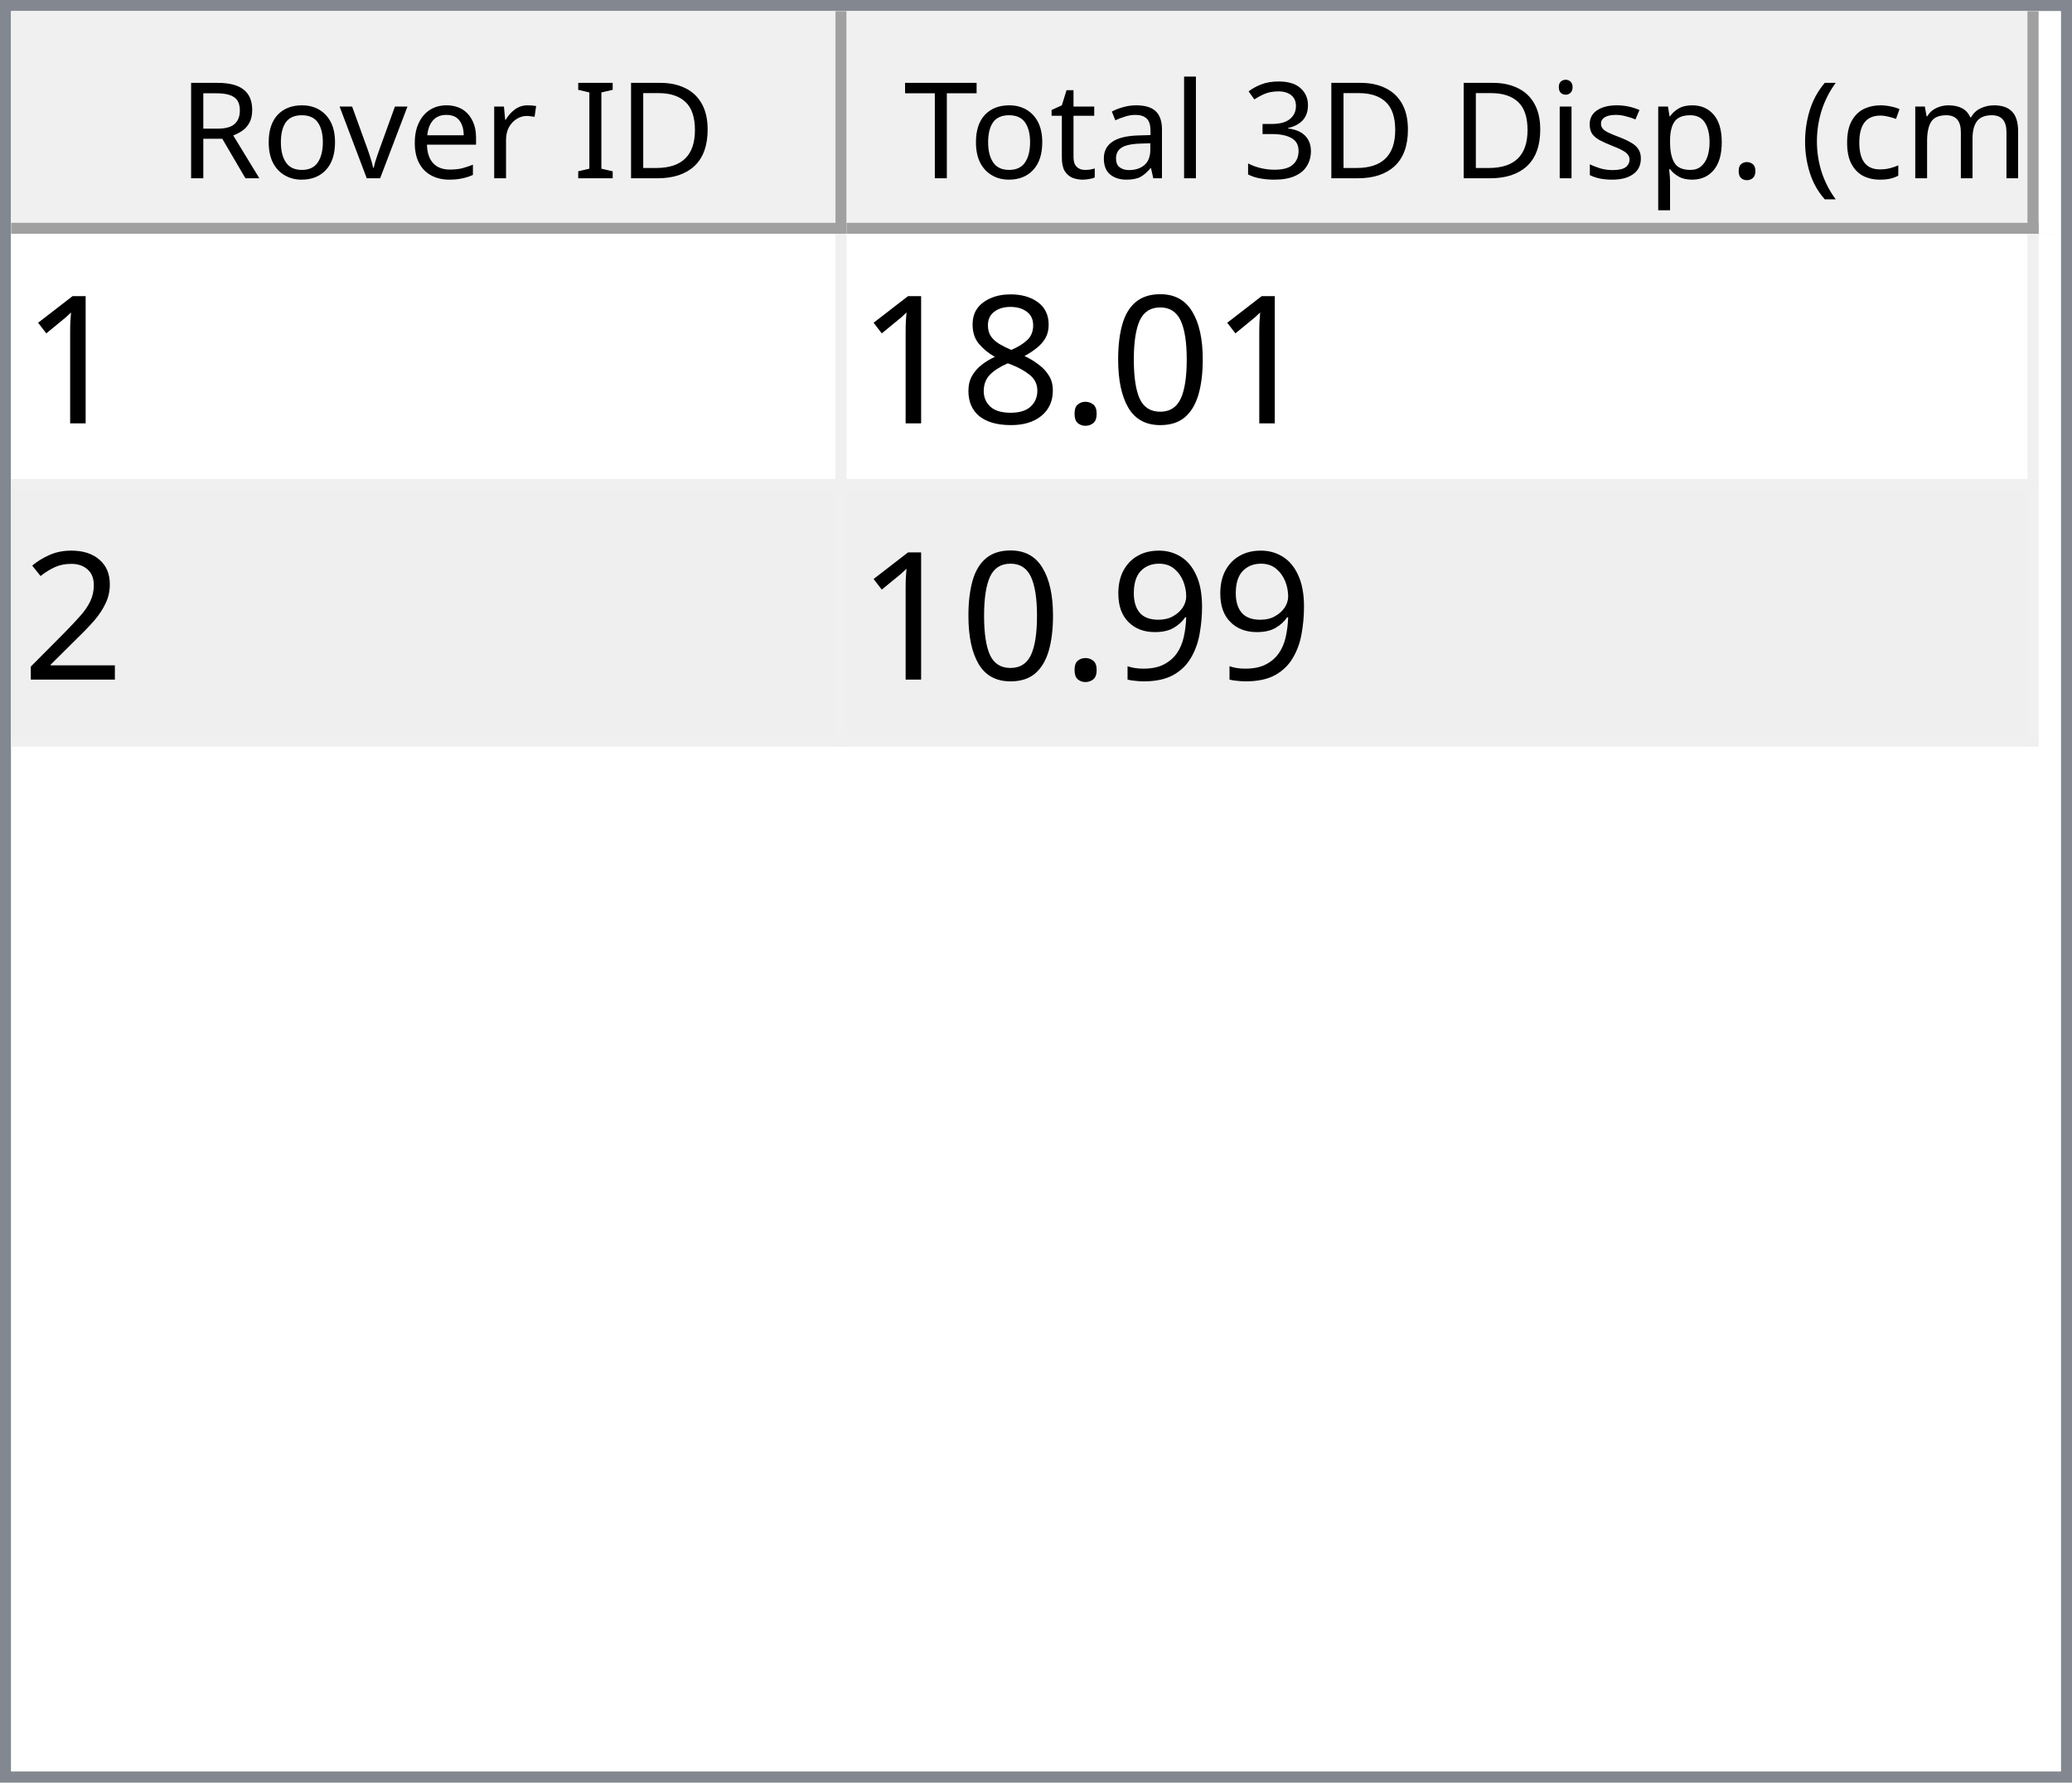
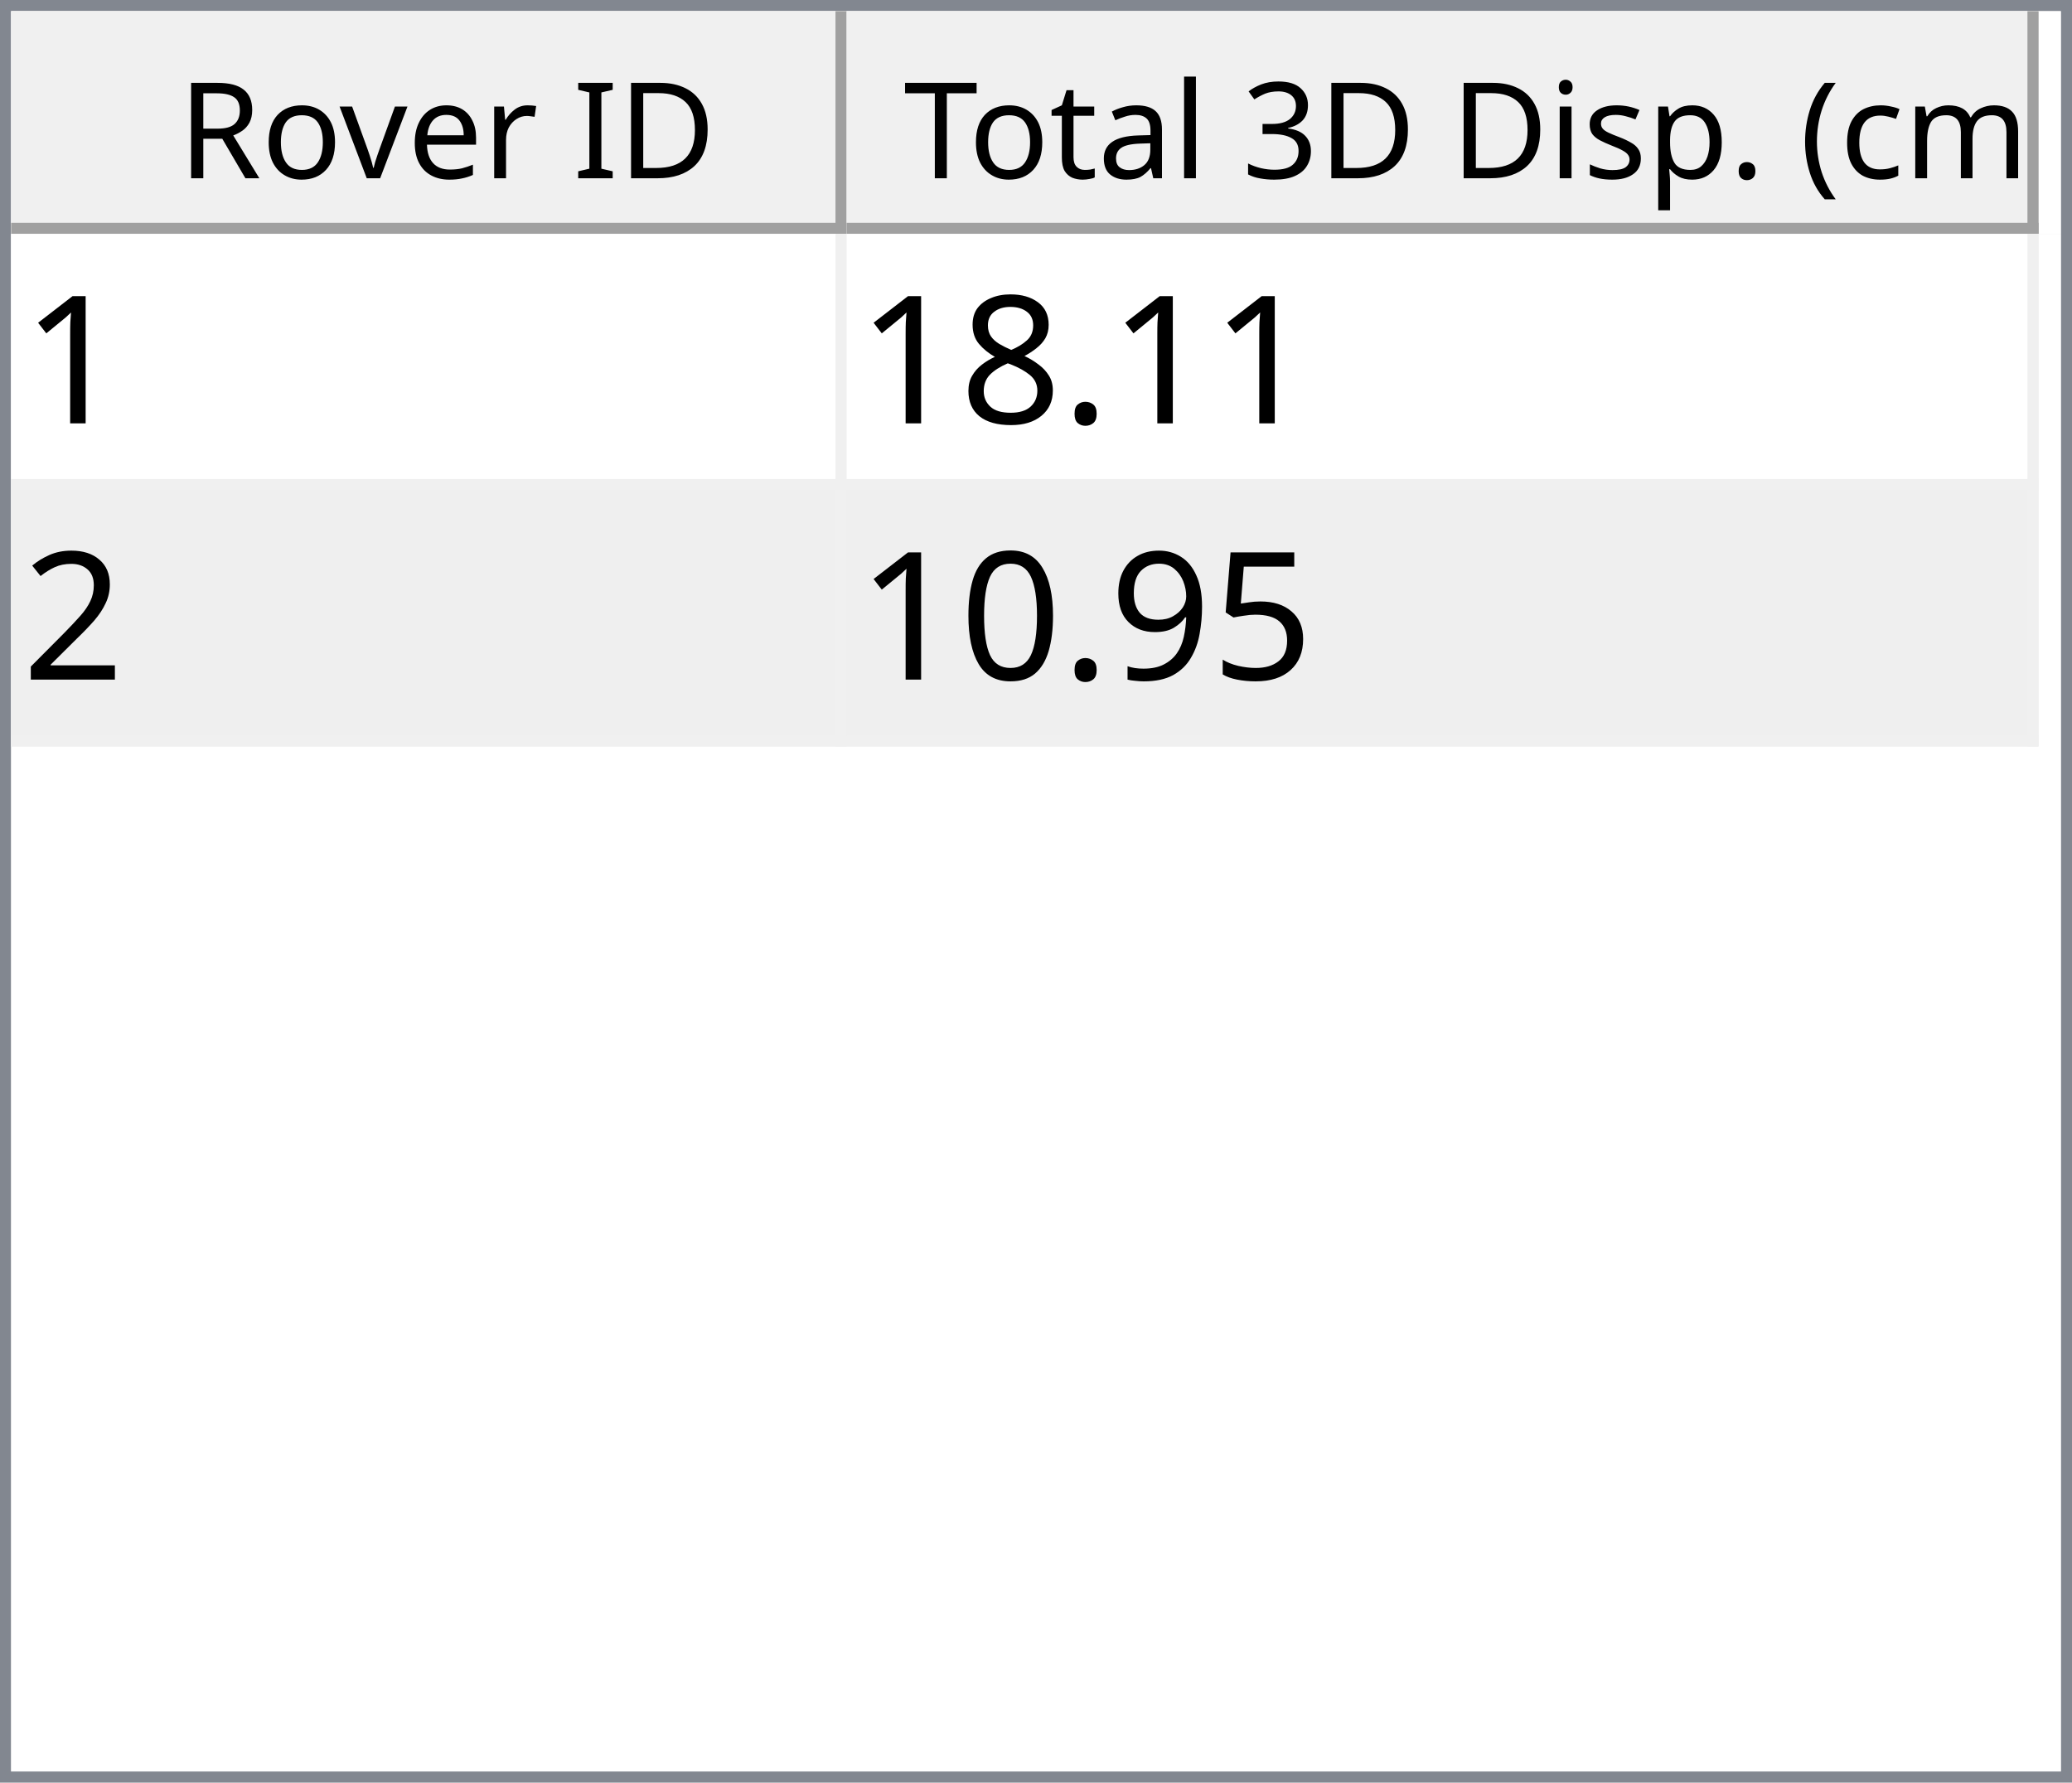
<svg xmlns="http://www.w3.org/2000/svg" style="fill-opacity:1; color-rendering:auto; color-interpolation:auto; text-rendering:auto; stroke:black; stroke-linecap:square; stroke-miterlimit:10; shape-rendering:auto; stroke-opacity:1; fill:black; stroke-dasharray:none; font-weight:normal; stroke-width:1; font-family:'Dialog'; font-style:normal; stroke-linejoin:miter; font-size:12px; stroke-dashoffset:0; image-rendering:auto;" width="186" height="160">
  <defs id="genericDefs" />
  <g>
    <defs id="defs1">
      <clipPath clipPathUnits="userSpaceOnUse" id="clipPath1">
        <path d="M0 0 L186 0 L186 160 L0 160 L0 0 Z" />
      </clipPath>
      <clipPath clipPathUnits="userSpaceOnUse" id="clipPath2">
        <path d="M0 0 L0 160 L186 160 L186 0 Z" />
      </clipPath>
      <clipPath clipPathUnits="userSpaceOnUse" id="clipPath3">
        <path d="M0 0 L0 20 L184 20 L184 0 Z" />
      </clipPath>
      <clipPath clipPathUnits="userSpaceOnUse" id="clipPath4">
        <path d="M0 0 L0 20 L75 20 L75 0 Z" />
      </clipPath>
      <clipPath clipPathUnits="userSpaceOnUse" id="clipPath5">
        <path d="M1 1 L1 19 L74 19 L74 1 Z" />
      </clipPath>
      <clipPath clipPathUnits="userSpaceOnUse" id="clipPath6">
        <path d="M0 0 L0 18 L73 18 L73 0 Z" />
      </clipPath>
      <clipPath clipPathUnits="userSpaceOnUse" id="clipPath7">
        <path d="M-0.5 -0.5 L-0.5 19.5 L74.5 19.5 L74.5 -0.5 Z" />
      </clipPath>
      <clipPath clipPathUnits="userSpaceOnUse" id="clipPath8">
        <path d="M0 0 L0 20 L107 20 L107 0 Z" />
      </clipPath>
      <clipPath clipPathUnits="userSpaceOnUse" id="clipPath9">
        <path d="M1 1 L1 19 L106 19 L106 1 Z" />
      </clipPath>
      <clipPath clipPathUnits="userSpaceOnUse" id="clipPath10">
        <path d="M0 0 L0 18 L105 18 L105 0 Z" />
      </clipPath>
      <clipPath clipPathUnits="userSpaceOnUse" id="clipPath11">
        <path d="M-0.5 -0.5 L-0.5 19.5 L106.5 19.5 L106.5 -0.5 Z" />
      </clipPath>
      <clipPath clipPathUnits="userSpaceOnUse" id="clipPath12">
        <path d="M0 0 L0 138 L184 138 L184 0 Z" />
      </clipPath>
      <clipPath clipPathUnits="userSpaceOnUse" id="clipPath13">
        <path d="M0 0 L0 46 L182 46 L182 0 Z" />
      </clipPath>
      <clipPath clipPathUnits="userSpaceOnUse" id="clipPath14">
        <path d="M-0.5 -0.5 L-0.5 45.5 L181.5 45.5 L181.5 -0.5 Z" />
      </clipPath>
      <clipPath clipPathUnits="userSpaceOnUse" id="clipPath15">
        <path d="M0 0 L0 22 L74 22 L74 0 Z" />
      </clipPath>
      <clipPath clipPathUnits="userSpaceOnUse" id="clipPath16">
        <path d="M0 0 L0 22 L106 22 L106 0 Z" />
      </clipPath>
      <font horiz-adv-x="64.551" id="font1">
        <font-face ascent="107.91" descent="25.098" units-per-em="100" style="font-style:normal; font-family:Segoe UI; font-weight:normal;" />
        <missing-glyph horiz-adv-x="64.551" d="M8.109 0 L8.109 68.266 L56.453 68.266 L56.453 0 L8.109 0 ZM15.328 7.234 L49.219 7.234 L49.219 61.031 L15.328 61.031 L15.328 7.234 Z" />
        <glyph unicode="D" horiz-adv-x="70.117" d="M9.188 0 L9.188 70.016 L28.516 70.016 Q65.531 70.016 65.531 35.891 Q65.531 19.672 55.25 9.836 Q44.969 0 27.734 0 L9.188 0 ZM17.391 62.594 L17.391 7.422 L27.828 7.422 Q41.609 7.422 49.273 14.797 Q56.938 22.172 56.938 35.688 Q56.938 62.594 28.328 62.594 L17.391 62.594 Z" />
        <glyph unicode="I" horiz-adv-x="26.611" d="M17.391 0 L9.188 0 L9.188 70.016 L17.391 70.016 L17.391 0 Z" />
        <glyph unicode=" " horiz-adv-x="27.393" d="" />
        <glyph unicode="r" horiz-adv-x="34.766" d="M34.188 41.891 Q32.078 43.5 28.125 43.5 Q23 43.5 19.555 38.672 Q16.109 33.844 16.109 25.484 L16.109 0 L8.109 0 L8.109 50 L16.109 50 L16.109 39.703 L16.312 39.703 Q18.016 44.969 21.531 47.922 Q25.047 50.875 29.391 50.875 Q32.516 50.875 34.188 50.203 L34.188 41.891 Z" />
        <glyph unicode="e" horiz-adv-x="52.295" d="M48.297 23 L12.984 23 Q13.188 14.656 17.484 10.109 Q21.781 5.562 29.297 5.562 Q37.75 5.562 44.828 11.141 L44.828 3.609 Q38.234 -1.172 27.391 -1.172 Q16.797 -1.172 10.742 5.641 Q4.688 12.453 4.688 24.812 Q4.688 36.469 11.305 43.82 Q17.922 51.172 27.734 51.172 Q37.547 51.172 42.922 44.828 Q48.297 38.484 48.297 27.203 L48.297 23 ZM40.094 29.781 Q40.047 36.719 36.75 40.578 Q33.453 44.438 27.594 44.438 Q21.922 44.438 17.969 40.383 Q14.016 36.328 13.094 29.781 L40.094 29.781 Z" />
        <glyph unicode="v" horiz-adv-x="47.9" d="M47.406 50 L27.484 0 L19.625 0 L0.688 50 L9.469 50 L22.172 13.672 Q23.578 9.672 23.922 6.688 L24.125 6.688 Q24.609 10.453 25.688 13.484 L38.969 50 L47.406 50 Z" />
        <glyph unicode="o" horiz-adv-x="58.594" d="M29 -1.172 Q17.922 -1.172 11.305 5.836 Q4.688 12.844 4.688 24.422 Q4.688 37.016 11.57 44.094 Q18.453 51.172 30.172 51.172 Q41.359 51.172 47.633 44.289 Q53.906 37.406 53.906 25.203 Q53.906 13.234 47.141 6.031 Q40.375 -1.172 29 -1.172 ZM29.594 44.438 Q21.875 44.438 17.383 39.188 Q12.891 33.938 12.891 24.703 Q12.891 15.828 17.43 10.695 Q21.969 5.562 29.594 5.562 Q37.359 5.562 41.531 10.594 Q45.703 15.625 45.703 24.906 Q45.703 34.281 41.531 39.359 Q37.359 44.438 29.594 44.438 Z" />
        <glyph unicode="R" horiz-adv-x="59.814" d="M59.375 0 L49.609 0 L37.891 19.625 Q36.281 22.359 34.766 24.289 Q33.25 26.219 31.664 27.438 Q30.078 28.656 28.25 29.219 Q26.422 29.781 24.125 29.781 L17.391 29.781 L17.391 0 L9.188 0 L9.188 70.016 L30.078 70.016 Q34.672 70.016 38.555 68.867 Q42.438 67.719 45.289 65.375 Q48.141 63.031 49.758 59.547 Q51.375 56.062 51.375 51.375 Q51.375 47.703 50.273 44.656 Q49.172 41.609 47.148 39.211 Q45.125 36.812 42.266 35.133 Q39.406 33.453 35.844 32.516 L35.844 32.328 Q37.594 31.547 38.891 30.547 Q40.188 29.547 41.359 28.18 Q42.531 26.812 43.68 25.078 Q44.828 23.344 46.234 21.047 L59.375 0 ZM17.391 62.594 L17.391 37.203 L28.516 37.203 Q31.594 37.203 34.203 38.133 Q36.812 39.062 38.719 40.797 Q40.625 42.531 41.703 45.047 Q42.781 47.562 42.781 50.688 Q42.781 56.297 39.141 59.445 Q35.5 62.594 28.609 62.594 L17.391 62.594 Z" />
        <glyph unicode=")" horiz-adv-x="30.176" d="M8.297 -15.922 L1.172 -15.922 Q16.406 2.344 16.406 26.812 Q16.406 51.469 1.078 70.016 L8.297 70.016 Q23.531 52.156 23.531 26.703 Q23.531 1.375 8.297 -15.922 Z" />
        <glyph unicode="m" horiz-adv-x="86.133" d="M79.109 0 L71.094 0 L71.094 28.719 Q71.094 37.016 68.531 40.727 Q65.969 44.438 59.906 44.438 Q54.781 44.438 51.195 39.75 Q47.609 35.062 47.609 28.516 L47.609 0 L39.594 0 L39.594 29.688 Q39.594 44.438 28.219 44.438 Q22.953 44.438 19.531 40.016 Q16.109 35.594 16.109 28.516 L16.109 0 L8.109 0 L8.109 50 L16.109 50 L16.109 42.094 L16.312 42.094 Q21.625 51.172 31.844 51.172 Q36.969 51.172 40.773 48.312 Q44.578 45.453 46 40.828 Q51.562 51.172 62.594 51.172 Q79.109 51.172 79.109 30.812 L79.109 0 Z" />
        <glyph unicode="c" horiz-adv-x="46.191" d="M42.188 2.297 Q36.422 -1.172 28.516 -1.172 Q17.828 -1.172 11.258 5.789 Q4.688 12.75 4.688 23.828 Q4.688 36.188 11.766 43.68 Q18.844 51.172 30.672 51.172 Q37.25 51.172 42.281 48.734 L42.281 40.531 Q36.719 44.438 30.375 44.438 Q22.703 44.438 17.797 38.945 Q12.891 33.453 12.891 24.516 Q12.891 15.719 17.508 10.641 Q22.125 5.562 29.891 5.562 Q36.422 5.562 42.188 9.906 L42.188 2.297 Z" />
        <glyph unicode="(" horiz-adv-x="30.176" d="M29.109 -15.922 L21.969 -15.922 Q6.844 1.375 6.844 26.703 Q6.844 52.156 21.969 70.016 L29.203 70.016 Q13.875 51.469 13.875 26.812 Q13.875 2.344 29.109 -15.922 Z" />
        <glyph unicode="." horiz-adv-x="21.68" d="M10.891 -1.078 Q8.641 -1.078 7.055 0.539 Q5.469 2.156 5.469 4.391 Q5.469 6.641 7.055 8.273 Q8.641 9.906 10.891 9.906 Q13.188 9.906 14.797 8.273 Q16.406 6.641 16.406 4.391 Q16.406 2.156 14.797 0.539 Q13.188 -1.078 10.891 -1.078 Z" />
        <glyph unicode="p" horiz-adv-x="58.789" d="M16.312 7.234 L16.109 7.234 L16.109 -23 L8.109 -23 L8.109 50 L16.109 50 L16.109 41.219 L16.312 41.219 Q22.219 51.172 33.594 51.172 Q43.266 51.172 48.688 44.461 Q54.109 37.75 54.109 26.469 Q54.109 13.922 48 6.375 Q41.891 -1.172 31.297 -1.172 Q21.578 -1.172 16.312 7.234 ZM16.109 27.391 L16.109 20.406 Q16.109 14.203 20.141 9.883 Q24.172 5.562 30.375 5.562 Q37.641 5.562 41.773 11.133 Q45.906 16.703 45.906 26.609 Q45.906 34.969 42.047 39.703 Q38.188 44.438 31.594 44.438 Q24.609 44.438 20.359 39.578 Q16.109 34.719 16.109 27.391 Z" />
        <glyph unicode="s" horiz-adv-x="42.432" d="M5.078 1.812 L5.078 10.406 Q11.625 5.562 19.484 5.562 Q30.031 5.562 30.031 12.594 Q30.031 14.594 29.125 15.992 Q28.219 17.391 26.68 18.461 Q25.141 19.531 23.07 20.383 Q21 21.234 18.609 22.172 Q15.281 23.484 12.766 24.828 Q10.25 26.172 8.57 27.859 Q6.891 29.547 6.031 31.695 Q5.172 33.844 5.172 36.719 Q5.172 40.234 6.789 42.945 Q8.406 45.656 11.086 47.484 Q13.766 49.312 17.211 50.242 Q20.656 51.172 24.312 51.172 Q30.812 51.172 35.938 48.922 L35.938 40.828 Q30.422 44.438 23.25 44.438 Q21 44.438 19.195 43.922 Q17.391 43.406 16.094 42.477 Q14.797 41.547 14.086 40.258 Q13.375 38.969 13.375 37.406 Q13.375 35.453 14.086 34.133 Q14.797 32.812 16.164 31.789 Q17.531 30.766 19.484 29.938 Q21.438 29.109 23.922 28.125 Q27.25 26.859 29.883 25.516 Q32.516 24.172 34.375 22.484 Q36.234 20.797 37.234 18.602 Q38.234 16.406 38.234 13.375 Q38.234 9.672 36.602 6.938 Q34.969 4.203 32.234 2.398 Q29.5 0.594 25.93 -0.289 Q22.359 -1.172 18.453 -1.172 Q10.75 -1.172 5.078 1.812 Z" />
        <glyph unicode="i" horiz-adv-x="24.219" d="M12.203 62.703 Q10.062 62.703 8.547 64.164 Q7.031 65.625 7.031 67.875 Q7.031 70.125 8.547 71.609 Q10.062 73.094 12.203 73.094 Q14.406 73.094 15.945 71.609 Q17.484 70.125 17.484 67.875 Q17.484 65.719 15.945 64.211 Q14.406 62.703 12.203 62.703 ZM16.109 0 L8.109 0 L8.109 50 L16.109 50 L16.109 0 Z" />
        <glyph unicode="3" horiz-adv-x="53.906" d="M46.531 19.828 Q46.531 15.094 44.75 11.211 Q42.969 7.328 39.719 4.57 Q36.469 1.812 31.93 0.297 Q27.391 -1.219 21.922 -1.219 Q11.922 -1.219 6 2.594 L6 11.188 Q13.094 5.609 22.219 5.609 Q25.875 5.609 28.828 6.539 Q31.781 7.469 33.906 9.227 Q36.031 10.984 37.18 13.477 Q38.328 15.969 38.328 19.094 Q38.328 32.812 18.797 32.812 L12.984 32.812 L12.984 39.594 L18.5 39.594 Q35.797 39.594 35.797 52.484 Q35.797 64.406 22.609 64.406 Q15.188 64.406 8.688 59.422 L8.688 67.188 Q15.375 71.188 24.609 71.188 Q29 71.188 32.57 69.969 Q36.141 68.75 38.68 66.555 Q41.219 64.359 42.609 61.281 Q44 58.203 44 54.5 Q44 40.672 30.031 36.719 L30.031 36.531 Q33.594 36.141 36.625 34.797 Q39.656 33.453 41.852 31.305 Q44.047 29.156 45.289 26.25 Q46.531 23.344 46.531 19.828 Z" />
        <glyph unicode="l" horiz-adv-x="24.219" d="M16.109 0 L8.109 0 L8.109 74.031 L16.109 74.031 L16.109 0 Z" />
        <glyph unicode="a" horiz-adv-x="50.879" d="M43.891 0 L35.891 0 L35.891 7.812 L35.688 7.812 Q30.469 -1.172 20.312 -1.172 Q12.844 -1.172 8.617 2.781 Q4.391 6.734 4.391 13.281 Q4.391 27.297 20.906 29.594 L35.891 31.688 Q35.891 44.438 25.594 44.438 Q16.547 44.438 9.281 38.281 L9.281 46.484 Q16.656 51.172 26.266 51.172 Q43.891 51.172 43.891 32.516 L43.891 0 ZM35.891 25.297 L23.828 23.641 Q18.266 22.859 15.43 20.875 Q12.594 18.891 12.594 13.875 Q12.594 10.203 15.211 7.883 Q17.828 5.562 22.172 5.562 Q28.125 5.562 32.008 9.742 Q35.891 13.922 35.891 20.312 L35.891 25.297 Z" />
        <glyph unicode="t" horiz-adv-x="33.887" d="M31.297 0.484 Q28.469 -1.078 23.828 -1.078 Q10.688 -1.078 10.688 13.578 L10.688 43.172 L2.094 43.172 L2.094 50 L10.688 50 L10.688 62.203 L18.703 64.797 L18.703 50 L31.297 50 L31.297 43.172 L18.703 43.172 L18.703 14.984 Q18.703 9.969 20.414 7.82 Q22.125 5.672 26.078 5.672 Q29.109 5.672 31.297 7.328 L31.297 0.484 Z" />
        <glyph unicode="T" horiz-adv-x="52.393" d="M50.594 62.594 L30.375 62.594 L30.375 0 L22.172 0 L22.172 62.594 L2 62.594 L2 70.016 L50.594 70.016 L50.594 62.594 Z" />
      </font>
      <font horiz-adv-x="75.0" id="font2">
        <font-face ascent="100.537" descent="21.973" units-per-em="100" style="font-style:normal; font-family:sans-serif; font-weight:normal;" />
        <missing-glyph horiz-adv-x="75.0" d="M12.5 0 L12.5 62.5 L62.5 62.5 L62.5 0 L12.5 0 ZM14.062 1.562 L60.938 1.562 L60.938 60.938 L14.062 60.938 L14.062 1.562 Z" />
        <glyph unicode="1" horiz-adv-x="55.615" d="M37.25 0 L28.469 0 L28.469 56 Q25.297 52.984 20.141 49.953 Q14.984 46.922 10.891 45.406 L10.891 53.906 Q18.266 57.375 23.781 62.305 Q29.297 67.234 31.594 71.875 L37.25 71.875 L37.25 0 Z" />
-         <glyph unicode="0" horiz-adv-x="55.615" d="M4.156 35.297 Q4.156 48 6.766 55.742 Q9.375 63.484 14.523 67.68 Q19.672 71.875 27.484 71.875 Q33.25 71.875 37.594 69.555 Q41.938 67.234 44.773 62.867 Q47.609 58.5 49.219 52.227 Q50.828 45.953 50.828 35.297 Q50.828 22.703 48.242 14.969 Q45.656 7.234 40.508 3.008 Q35.359 -1.219 27.484 -1.219 Q17.141 -1.219 11.234 6.203 Q4.156 15.141 4.156 35.297 ZM13.188 35.297 Q13.188 17.672 17.312 11.836 Q21.438 6 27.484 6 Q33.547 6 37.672 11.859 Q41.797 17.719 41.797 35.297 Q41.797 52.984 37.672 58.789 Q33.547 64.594 27.391 64.594 Q21.344 64.594 17.719 59.469 Q13.188 52.938 13.188 35.297 Z" />
        <glyph unicode="." horiz-adv-x="27.783" d="M9.078 0 L9.078 10.016 L19.094 10.016 L19.094 0 L9.078 0 Z" />
        <glyph unicode="8" horiz-adv-x="55.615" d="M17.672 38.812 Q12.203 40.828 9.57 44.539 Q6.938 48.25 6.938 53.422 Q6.938 61.234 12.555 66.555 Q18.172 71.875 27.484 71.875 Q36.859 71.875 42.578 66.43 Q48.297 60.984 48.297 53.172 Q48.297 48.188 45.68 44.508 Q43.062 40.828 37.75 38.812 Q44.344 36.672 47.781 31.883 Q51.219 27.094 51.219 20.453 Q51.219 11.281 44.727 5.031 Q38.234 -1.219 27.641 -1.219 Q17.047 -1.219 10.547 5.055 Q4.047 11.328 4.047 20.703 Q4.047 27.688 7.594 32.398 Q11.141 37.109 17.672 38.812 ZM15.922 53.719 Q15.922 48.641 19.195 45.414 Q22.469 42.188 27.688 42.188 Q32.766 42.188 36.016 45.383 Q39.266 48.578 39.266 53.219 Q39.266 58.062 35.914 61.359 Q32.562 64.656 27.594 64.656 Q22.562 64.656 19.242 61.43 Q15.922 58.203 15.922 53.719 ZM13.094 20.656 Q13.094 16.891 14.875 13.375 Q16.656 9.859 20.172 7.93 Q23.688 6 27.734 6 Q34.031 6 38.133 10.055 Q42.234 14.109 42.234 20.359 Q42.234 26.703 38.016 30.859 Q33.797 35.016 27.438 35.016 Q21.234 35.016 17.164 30.914 Q13.094 26.812 13.094 20.656 Z" />
        <glyph unicode="2" horiz-adv-x="55.615" d="M50.344 8.453 L50.344 0 L3.031 0 Q2.938 3.172 4.047 6.109 Q5.859 10.938 9.836 15.625 Q13.812 20.312 21.344 26.469 Q33.016 36.031 37.117 41.625 Q41.219 47.219 41.219 52.203 Q41.219 57.422 37.477 61.008 Q33.734 64.594 27.734 64.594 Q21.391 64.594 17.578 60.789 Q13.766 56.984 13.719 50.25 L4.688 51.172 Q5.609 61.281 11.664 66.578 Q17.719 71.875 27.938 71.875 Q38.234 71.875 44.242 66.164 Q50.25 60.453 50.25 52 Q50.25 47.703 48.492 43.555 Q46.734 39.406 42.656 34.812 Q38.578 30.219 29.109 22.219 Q21.188 15.578 18.945 13.211 Q16.703 10.844 15.234 8.453 L50.344 8.453 Z" />
+         <glyph unicode="5" horiz-adv-x="55.615" d="M4.156 18.75 L13.375 19.531 Q14.406 12.797 18.141 9.398 Q21.875 6 27.156 6 Q33.5 6 37.891 10.789 Q42.281 15.578 42.281 23.484 Q42.281 31 38.062 35.352 Q33.844 39.703 27 39.703 Q22.75 39.703 19.336 37.773 Q15.922 35.844 13.969 32.766 L5.719 33.844 L12.641 70.609 L48.25 70.609 L48.25 62.203 L19.672 62.203 L15.828 42.969 Q22.266 47.469 29.344 47.469 Q38.719 47.469 45.164 40.969 Q51.609 34.469 51.609 24.266 Q51.609 14.547 45.953 7.469 Q39.062 -1.219 27.156 -1.219 Q17.391 -1.219 11.211 4.25 Q5.031 9.719 4.156 18.75 Z" />
        <glyph unicode="9" horiz-adv-x="55.615" d="M5.469 16.547 L13.922 17.328 Q14.984 11.375 18.016 8.688 Q21.047 6 25.781 6 Q29.828 6 32.883 7.859 Q35.938 9.719 37.891 12.82 Q39.844 15.922 41.164 21.195 Q42.484 26.469 42.484 31.938 Q42.484 32.516 42.438 33.688 Q39.797 29.5 35.234 26.883 Q30.672 24.266 25.344 24.266 Q16.453 24.266 10.305 30.711 Q4.156 37.156 4.156 47.703 Q4.156 58.594 10.578 65.234 Q17 71.875 26.656 71.875 Q33.641 71.875 39.43 68.117 Q45.219 64.359 48.219 57.398 Q51.219 50.438 51.219 37.25 Q51.219 23.531 48.242 15.406 Q45.266 7.281 39.383 3.031 Q33.5 -1.219 25.594 -1.219 Q17.188 -1.219 11.867 3.445 Q6.547 8.109 5.469 16.547 ZM41.453 48.141 Q41.453 55.719 37.43 60.156 Q33.406 64.594 27.734 64.594 Q21.875 64.594 17.531 59.812 Q13.188 55.031 13.188 47.406 Q13.188 40.578 17.312 36.305 Q21.438 32.031 27.484 32.031 Q33.594 32.031 37.523 36.305 Q41.453 40.578 41.453 48.141 Z" />
+         <glyph unicode="0" horiz-adv-x="55.615" d="M4.156 35.297 Q4.156 48 6.766 55.742 Q9.375 63.484 14.523 67.68 Q19.672 71.875 27.484 71.875 Q33.25 71.875 37.594 69.555 Q41.938 67.234 44.773 62.867 Q47.609 58.5 49.219 52.227 Q50.828 45.953 50.828 35.297 Q50.828 22.703 48.242 14.969 Q45.656 7.234 40.508 3.008 Q35.359 -1.219 27.484 -1.219 Q17.141 -1.219 11.234 6.203 Q4.156 15.141 4.156 35.297 ZM13.188 35.297 Q13.188 17.672 17.312 11.836 Q21.438 6 27.484 6 Q33.547 6 37.672 11.859 Q41.797 17.719 41.797 35.297 Q41.797 52.984 37.672 58.789 Q33.547 64.594 27.391 64.594 Q21.344 64.594 17.719 59.469 Q13.188 52.938 13.188 35.297 Z" />
      </font>
    </defs>
    <g style="fill:white; stroke:white;">
      <rect x="0" y="0" width="186" style="clip-path:url(#clipPath1); stroke:none;" height="160" />
    </g>
    <g style="fill:white; text-rendering:optimizeSpeed; color-rendering:optimizeSpeed; image-rendering:optimizeSpeed; shape-rendering:crispEdges; stroke:white; color-interpolation:sRGB;">
      <rect x="0" width="186" height="160" y="0" style="stroke:none;" />
      <path style="stroke:none;" d="M0 160 L186 160 L186 0 L0 0 Z" />
    </g>
    <g style="fill:rgb(240,240,240); font-family:'Segoe UI'; stroke:rgb(240,240,240);">
      <rect x="0" y="0" width="186" style="clip-path:url(#clipPath2); stroke:none;" height="160" />
    </g>
    <g style="fill:rgb(130,135,144); font-family:'Segoe UI'; stroke:rgb(130,135,144);">
      <path d="M0 0 L186 0 L186 160 L0 160 L0 0 ZM1 1 L185 1 L185 159 L1 159 L1 1 Z" style="fill-rule:evenodd; clip-path:url(#clipPath2); stroke:none;" />
    </g>
    <g style="fill:white; font-family:'Segoe UI'; stroke:white;" transform="translate(1,1)">
      <rect x="0" y="0" width="184" style="clip-path:url(#clipPath3); stroke:none;" height="20" />
    </g>
    <g style="fill:rgb(240,240,240); font-family:'Segoe UI'; stroke:rgb(240,240,240);" transform="translate(1,1)">
      <rect x="0" y="0" width="75" style="clip-path:url(#clipPath4); stroke:none;" height="20" />
    </g>
    <g style="font-family:'Segoe UI';" transform="translate(2,2)">
      <text x="14" xml:space="preserve" y="14" style="clip-path:url(#clipPath6); stroke:none;">Rover ID</text>
    </g>
    <g style="fill:rgb(160,160,160); font-family:'Segoe UI'; stroke:rgb(160,160,160); stroke-linejoin:bevel;" transform="translate(1.5,1.5)">
      <line x1="74" x2="74" y1="0" style="fill:none; clip-path:url(#clipPath7);" y2="19" />
    </g>
    <g style="fill:rgb(160,160,160); font-family:'Segoe UI'; stroke:rgb(160,160,160); stroke-linejoin:bevel;" transform="matrix(1,0,0,1,1,1) translate(0.5,0.5)">
      <line x1="0" x2="74" y1="19" style="fill:none; clip-path:url(#clipPath7);" y2="19" />
    </g>
    <g style="fill:rgb(240,240,240); font-family:'Segoe UI'; stroke:rgb(240,240,240);" transform="translate(76,1)">
      <rect x="0" y="0" width="107" style="clip-path:url(#clipPath8); stroke:none;" height="20" />
    </g>
    <g style="font-family:'Segoe UI';" transform="translate(77,2)">
      <text x="1" xml:space="preserve" y="14" style="clip-path:url(#clipPath10); stroke:none;"> Total 3D Disp. (cm)</text>
    </g>
    <g style="fill:rgb(160,160,160); font-family:'Segoe UI'; stroke:rgb(160,160,160); stroke-linejoin:bevel;" transform="translate(76.5,1.5)">
      <line x1="106" x2="106" y1="0" style="fill:none; clip-path:url(#clipPath11);" y2="19" />
    </g>
    <g style="fill:rgb(160,160,160); font-family:'Segoe UI'; stroke:rgb(160,160,160); stroke-linejoin:bevel;" transform="matrix(1,0,0,1,76,1) translate(0.5,0.5)">
      <line x1="0" x2="106" y1="19" style="fill:none; clip-path:url(#clipPath11);" y2="19" />
    </g>
    <g style="fill:white; font-family:'Segoe UI'; stroke:white;" transform="translate(1,21)">
      <rect x="0" y="0" width="184" style="clip-path:url(#clipPath12); stroke:none;" height="138" />
    </g>
    <g style="fill:rgb(240,240,240); font-size:16px; font-family:sans-serif; stroke:rgb(240,240,240);" transform="translate(1,21)">
      <rect x="0" y="0" width="182" style="clip-path:url(#clipPath13); stroke:none;" height="46" />
      <line transform="translate(0.5,0.5)" x1="0" x2="181" y1="22" style="clip-path:url(#clipPath14); fill:none; stroke-linejoin:bevel;" y2="22" />
    </g>
    <g transform="matrix(1,0,0,1,1,21) translate(0.5,0.5)" style="fill:rgb(240,240,240); font-size:16px; font-family:sans-serif; stroke:rgb(240,240,240); stroke-linejoin:bevel;">
      <line x1="0" x2="181" y1="45" style="fill:none; clip-path:url(#clipPath14);" y2="45" />
    </g>
    <g transform="matrix(1,0,0,1,1,21) translate(0.5,0.5)" style="fill:rgb(240,240,240); font-size:16px; font-family:sans-serif; stroke:rgb(240,240,240); stroke-linejoin:bevel;">
      <line x1="74" x2="74" y1="0" style="fill:none; clip-path:url(#clipPath14);" y2="45" />
    </g>
    <g transform="matrix(1,0,0,1,1,21) translate(0.5,0.5)" style="fill:rgb(240,240,240); font-size:16px; font-family:sans-serif; stroke:rgb(240,240,240); stroke-linejoin:bevel;">
      <line x1="181" x2="181" y1="0" style="fill:none; clip-path:url(#clipPath14);" y2="45" />
    </g>
    <g style="fill:white; font-size:16px; font-family:sans-serif; stroke:white;" transform="matrix(1,0,0,1,1,21)">
      <rect x="0" y="0" width="74" style="clip-path:url(#clipPath15); stroke:none;" height="22" />
      <text x="1" y="17" style="fill:black; clip-path:url(#clipPath15); stroke:none;" xml:space="preserve">1</text>
    </g>
    <g style="fill:white; font-size:16px; font-family:sans-serif; stroke:white;" transform="matrix(1,0,0,1,1,21) translate(75,0)">
      <rect x="0" y="0" width="106" style="clip-path:url(#clipPath16); stroke:none;" height="22" />
-       <text x="1" y="17" style="fill:black; clip-path:url(#clipPath16); stroke:none;" xml:space="preserve">18.01</text>
+       <text x="1" y="17" style="fill:black; clip-path:url(#clipPath16); stroke:none;" xml:space="preserve">18.11</text>
    </g>
    <g style="fill:rgb(239,239,239); font-size:16px; font-family:sans-serif; stroke:rgb(239,239,239);" transform="matrix(1,0,0,1,1,21) translate(0,23)">
      <rect x="0" y="0" width="74" style="clip-path:url(#clipPath15); stroke:none;" height="22" />
      <text x="1" y="17" style="fill:black; clip-path:url(#clipPath15); stroke:none;" xml:space="preserve">2</text>
    </g>
    <g style="fill:rgb(239,239,239); font-size:16px; font-family:sans-serif; stroke:rgb(239,239,239);" transform="matrix(1,0,0,1,1,21) translate(75,23)">
      <rect x="0" y="0" width="106" style="clip-path:url(#clipPath16); stroke:none;" height="22" />
-       <text x="1" y="17" style="fill:black; clip-path:url(#clipPath16); stroke:none;" xml:space="preserve">10.99</text>
+       <text x="1" y="17" style="fill:black; clip-path:url(#clipPath16); stroke:none;" xml:space="preserve">10.95</text>
    </g>
  </g>
</svg>
